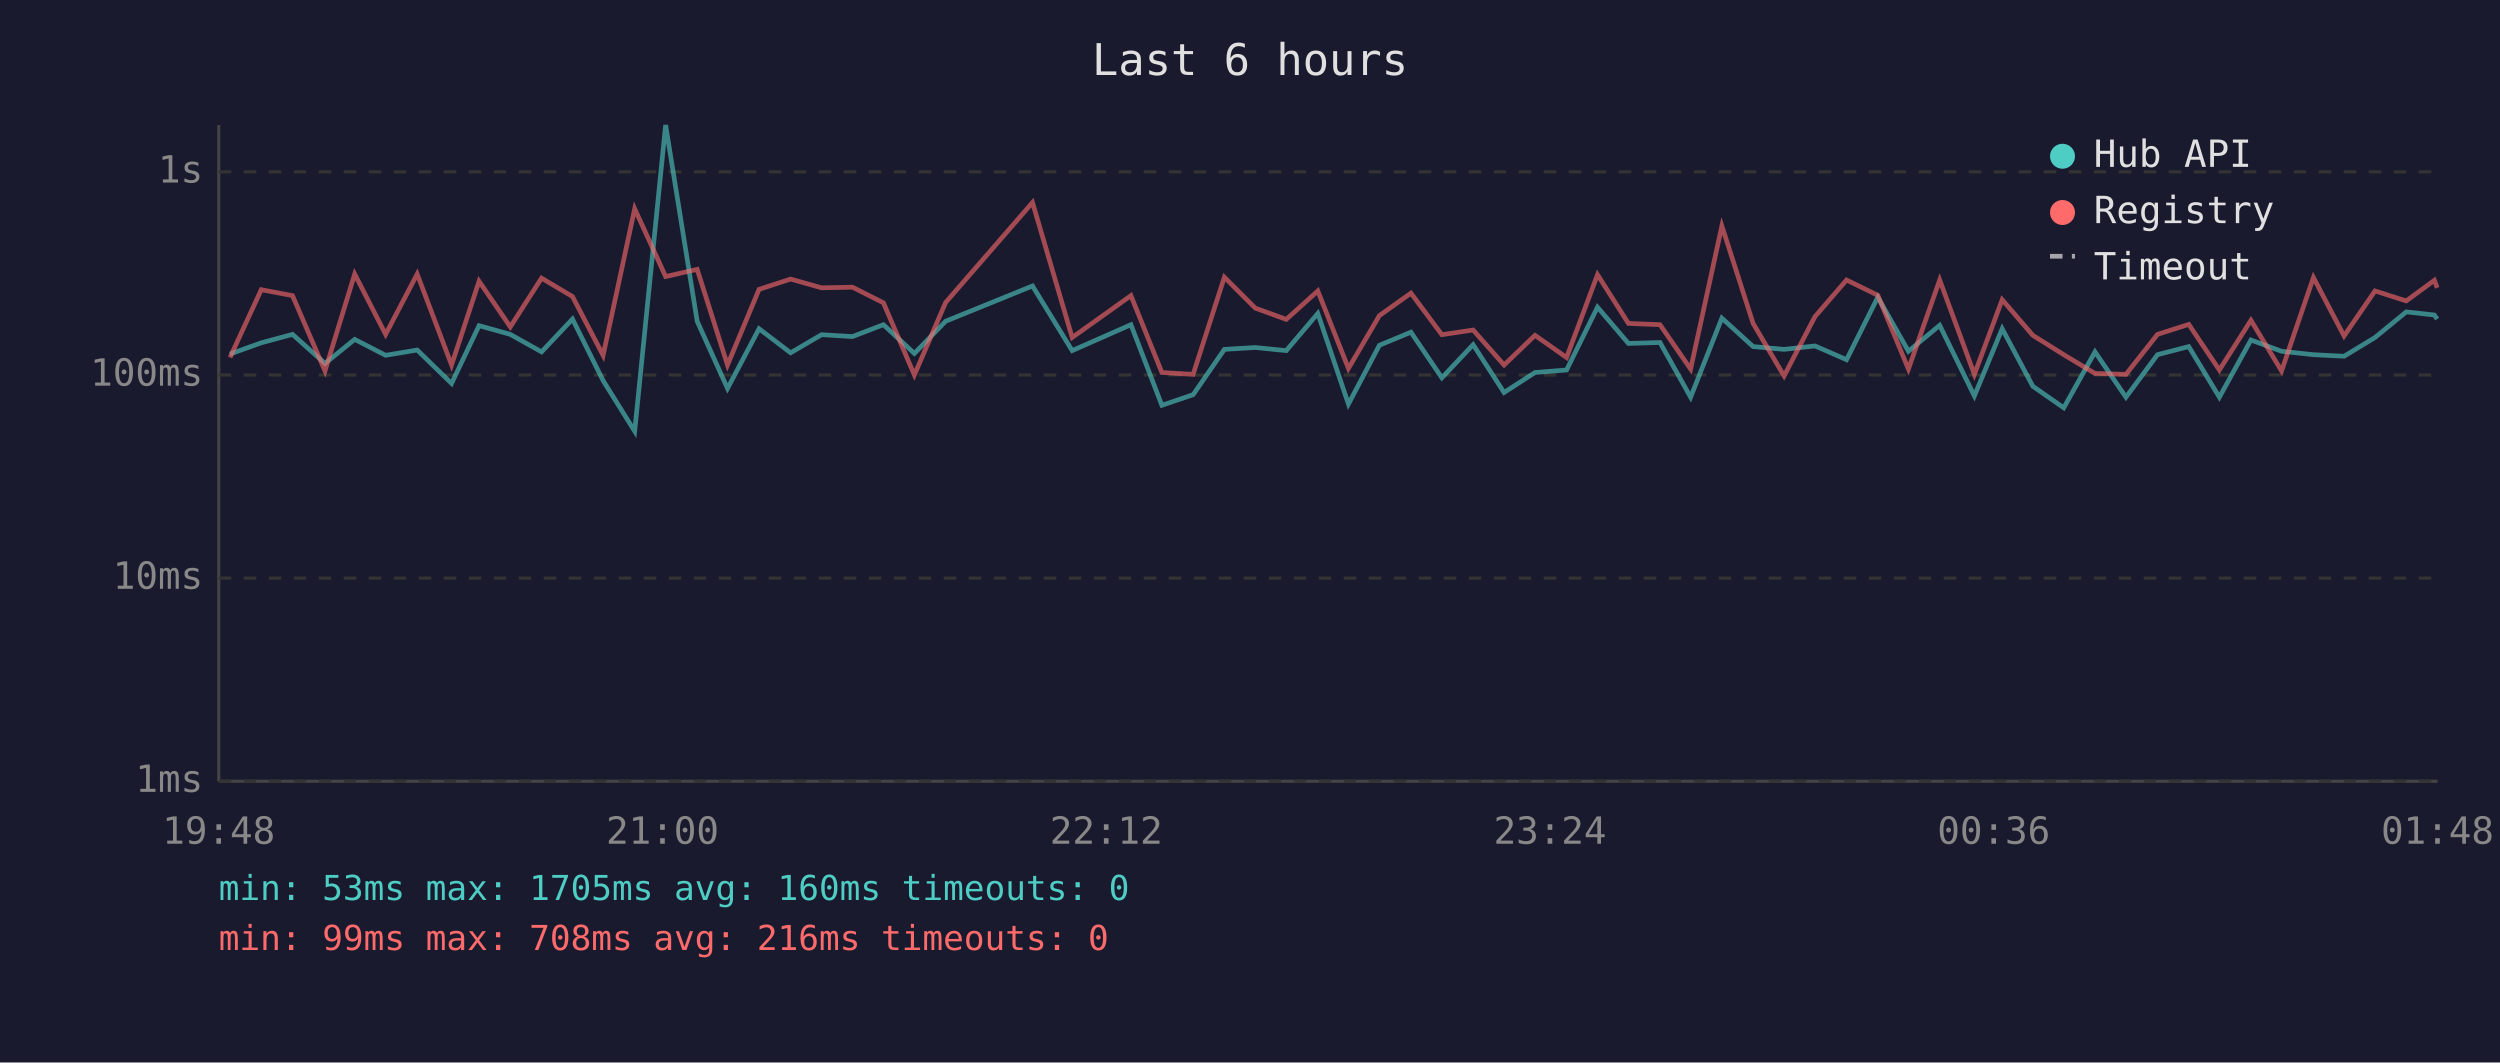
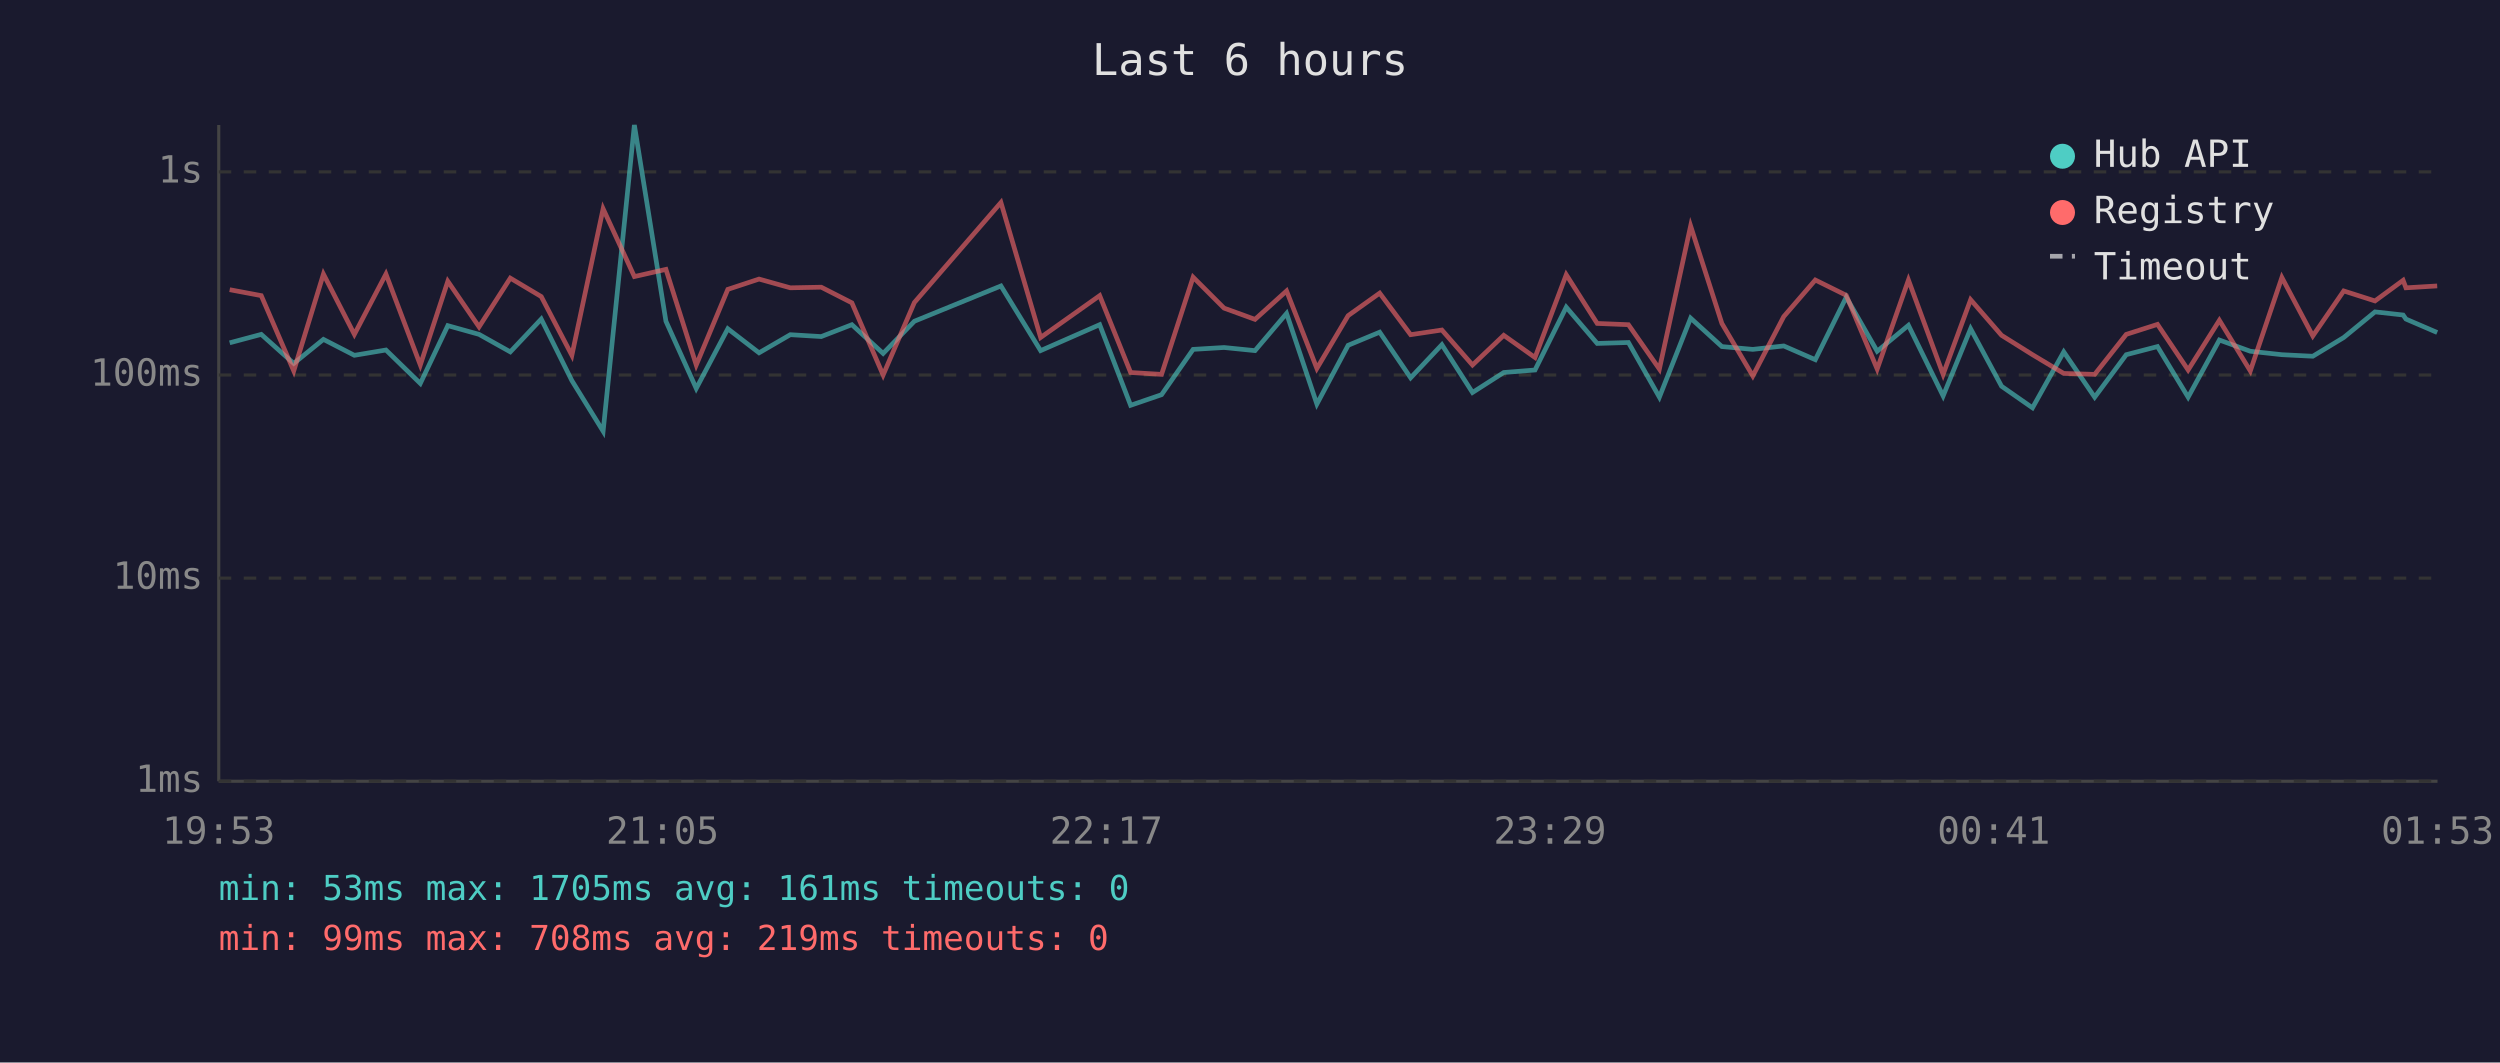
<svg xmlns="http://www.w3.org/2000/svg" viewBox="0 0 800 340" font-family="monospace" font-size="12">
  <rect width="800" height="340" fill="#1a1a2e" />
  <text x="400" y="24" fill="#e0e0e0" font-size="14" text-anchor="middle">Last 6 hours</text>
  <line x1="70" y1="40" x2="70" y2="250" stroke="#444" stroke-width="1" />
  <line x1="70" y1="250" x2="780" y2="250" stroke="#444" stroke-width="1" />
  <line x1="70" y1="250" x2="780" y2="250" stroke="#333" stroke-width="1" stroke-dasharray="4" />
  <text x="65" y="250" fill="#888" text-anchor="end" dominant-baseline="middle">1ms</text>
  <line x1="70" y1="185" x2="780" y2="185" stroke="#333" stroke-width="1" stroke-dasharray="4" />
  <text x="65" y="185" fill="#888" text-anchor="end" dominant-baseline="middle">10ms</text>
  <line x1="70" y1="120" x2="780" y2="120" stroke="#333" stroke-width="1" stroke-dasharray="4" />
  <text x="65" y="120" fill="#888" text-anchor="end" dominant-baseline="middle">100ms</text>
  <line x1="70" y1="55" x2="780" y2="55" stroke="#333" stroke-width="1" stroke-dasharray="4" />
  <text x="65" y="55" fill="#888" text-anchor="end" dominant-baseline="middle">1s</text>
-   <text x="70" y="270" fill="#888" text-anchor="middle">19:48</text>
-   <text x="212" y="270" fill="#888" text-anchor="middle">21:00</text>
-   <text x="354" y="270" fill="#888" text-anchor="middle">22:12</text>
-   <text x="496" y="270" fill="#888" text-anchor="middle">23:24</text>
-   <text x="638" y="270" fill="#888" text-anchor="middle">00:36</text>
-   <text x="780" y="270" fill="#888" text-anchor="middle">01:48</text>
-   <polyline points="73.6,113.3 83.6,109.7 93.6,107.0 104.0,116.3 113.5,108.6 123.4,113.7 133.5,112.0 144.5,122.7 153.3,104.2 163.3,107.0 173.3,112.6 183.2,102.1 193.0,121.8 203.1,138.0 213.0,40.0 223.1,102.8 232.8,124.3 242.9,105.2 253.0,112.9 262.9,107.1 272.8,107.7 282.7,103.9 292.6,113.1 302.6,102.8 330.4,91.5 343.1,112.2 361.9,103.9 371.8,129.7 381.8,126.3 391.8,111.8 401.7,111.2 411.6,112.2 421.7,100.3 431.5,129.3 441.4,110.5 451.5,106.3 461.4,120.9 471.4,110.3 481.3,125.6 491.2,119.2 501.3,118.4 511.2,98.3 521.1,109.9 531.2,109.6 541.0,127.1 551.0,101.8 561.0,110.9 570.9,111.8 580.8,110.7 590.9,115.1 600.9,95.1 610.7,112.4 620.7,104.1 631.8,126.7 640.7,105.2 650.5,123.6 660.4,130.5 670.4,112.6 680.3,127.1 690.4,113.5 700.4,110.9 710.2,127.1 720.3,108.8 730.1,112.4 740.3,113.5 750.1,114.0 760.0,108.0 770.0,99.8 779.0,100.8 779.9,102.1" fill="none" stroke="#4ecdc4" stroke-width="1.5" opacity="0.6" />
-   <polyline points="73.6,114.4 83.6,92.7 93.6,94.6 104.0,118.7 113.5,87.7 123.4,107.0 133.5,87.7 144.5,116.8 153.3,90.0 163.3,104.6 173.3,89.0 183.2,94.9 193.0,113.7 203.1,66.8 213.0,88.5 223.1,86.2 232.8,116.8 242.9,92.6 253.0,89.3 262.9,92.1 272.8,91.9 282.7,96.9 292.6,120.0 302.6,96.8 330.4,64.8 343.1,108.0 361.9,94.6 371.8,119.2 381.8,119.8 391.8,88.7 401.7,98.6 411.6,102.2 421.7,93.1 431.5,117.9 441.4,101.0 451.5,93.8 461.4,107.1 471.4,105.6 481.3,116.8 491.2,107.3 501.3,114.4 511.2,87.9 521.1,103.5 531.2,103.9 541.0,118.1 551.0,72.3 561.0,103.5 570.9,120.3 580.8,101.3 590.9,89.6 600.9,94.5 610.7,118.1 620.7,89.6 631.8,119.8 640.7,95.9 650.5,107.3 660.4,113.5 670.4,119.5 680.3,119.8 690.4,107.0 700.4,103.8 710.2,118.4 720.3,102.5 730.1,118.7 740.3,88.8 750.1,107.5 760.0,93.1 770.0,96.3 779.0,89.7 779.9,92.1" fill="none" stroke="#ff6b6b" stroke-width="1.5" opacity="0.6" />
+   <text x="70" y="270" fill="#888" text-anchor="middle">19:53</text>
+   <text x="212" y="270" fill="#888" text-anchor="middle">21:05</text>
+   <text x="354" y="270" fill="#888" text-anchor="middle">22:17</text>
+   <text x="496" y="270" fill="#888" text-anchor="middle">23:29</text>
+   <text x="638" y="270" fill="#888" text-anchor="middle">00:41</text>
+   <text x="780" y="270" fill="#888" text-anchor="middle">01:53</text>
+   <polyline points="73.5,109.7 83.6,107.0 94.0,116.3 103.5,108.6 113.4,113.7 123.5,112.0 134.5,122.7 143.3,104.2 153.3,107.0 163.3,112.6 173.2,102.1 183.0,121.8 193.0,138.0 203.0,40.0 213.1,102.8 222.8,124.3 232.9,105.2 242.9,112.9 252.9,107.1 262.8,107.7 272.6,103.9 282.6,113.1 292.6,102.8 320.3,91.5 333.0,112.2 351.9,103.9 361.8,129.7 371.7,126.3 381.8,111.8 391.7,111.2 401.6,112.2 411.7,100.3 421.4,129.3 431.4,110.5 441.5,106.3 451.4,120.9 461.4,110.3 471.2,125.6 481.2,119.2 491.2,118.4 501.2,98.3 511.1,109.9 521.1,109.6 531.0,127.1 541.0,101.8 551.0,110.9 560.9,111.8 570.8,110.7 580.9,115.1 590.8,95.1 600.7,112.4 610.7,104.1 621.8,126.7 630.6,105.2 640.5,123.6 650.4,130.5 660.4,112.6 670.3,127.1 680.4,113.5 690.4,110.9 700.2,127.1 710.2,108.8 720.1,112.4 730.2,113.5 740.1,114.0 750.0,108.0 760.0,99.8 769.0,100.8 769.9,102.1 779.9,106.4" fill="none" stroke="#4ecdc4" stroke-width="1.5" opacity="0.6" />
+   <polyline points="73.5,92.7 83.6,94.6 94.0,118.7 103.5,87.7 113.4,107.0 123.5,87.7 134.5,116.8 143.3,90.0 153.3,104.6 163.3,89.0 173.2,94.9 183.0,113.7 193.0,66.8 203.0,88.5 213.1,86.2 222.8,116.8 232.9,92.6 242.9,89.3 252.9,92.1 262.8,91.9 272.6,96.9 282.6,120.0 292.6,96.8 320.3,64.8 333.0,108.0 351.9,94.6 361.8,119.2 371.7,119.8 381.8,88.7 391.7,98.6 401.6,102.2 411.7,93.1 421.4,117.9 431.4,101.0 441.5,93.8 451.4,107.1 461.4,105.6 471.2,116.8 481.2,107.3 491.2,114.4 501.2,87.9 511.1,103.5 521.1,103.9 531.0,118.1 541.0,72.3 551.0,103.5 560.9,120.3 570.8,101.3 580.9,89.6 590.8,94.5 600.7,118.1 610.7,89.6 621.8,119.8 630.6,95.9 640.5,107.3 650.4,113.5 660.4,119.5 670.3,119.8 680.4,107.0 690.4,103.8 700.2,118.4 710.2,102.5 720.1,118.7 730.2,88.8 740.1,107.5 750.0,93.1 760.0,96.3 769.0,89.7 769.9,92.1 779.9,91.5" fill="none" stroke="#ff6b6b" stroke-width="1.5" opacity="0.6" />
  <circle cx="660" cy="50" r="4" fill="#4ecdc4" />
  <text x="670" y="50" fill="#e0e0e0" dominant-baseline="middle">Hub API</text>
  <circle cx="660" cy="68" r="4" fill="#ff6b6b" />
  <text x="670" y="68" fill="#e0e0e0" dominant-baseline="middle">Registry</text>
  <line x1="656" y1="82" x2="664" y2="82" stroke="#e0e0e0" stroke-width="1.5" stroke-dasharray="4,3" opacity="0.7" />
  <text x="670" y="86" fill="#e0e0e0" dominant-baseline="middle">Timeout</text>
-   <text x="70" y="288" fill="#4ecdc4" font-size="11">min: 53ms  max: 1705ms  avg: 160ms  timeouts: 0</text>
-   <text x="70" y="304" fill="#ff6b6b" font-size="11">min: 99ms  max: 708ms  avg: 216ms  timeouts: 0</text>
+   <text x="70" y="288" fill="#4ecdc4" font-size="11">min: 53ms  max: 1705ms  avg: 161ms  timeouts: 0</text>
+   <text x="70" y="304" fill="#ff6b6b" font-size="11">min: 99ms  max: 708ms  avg: 219ms  timeouts: 0</text>
</svg>
